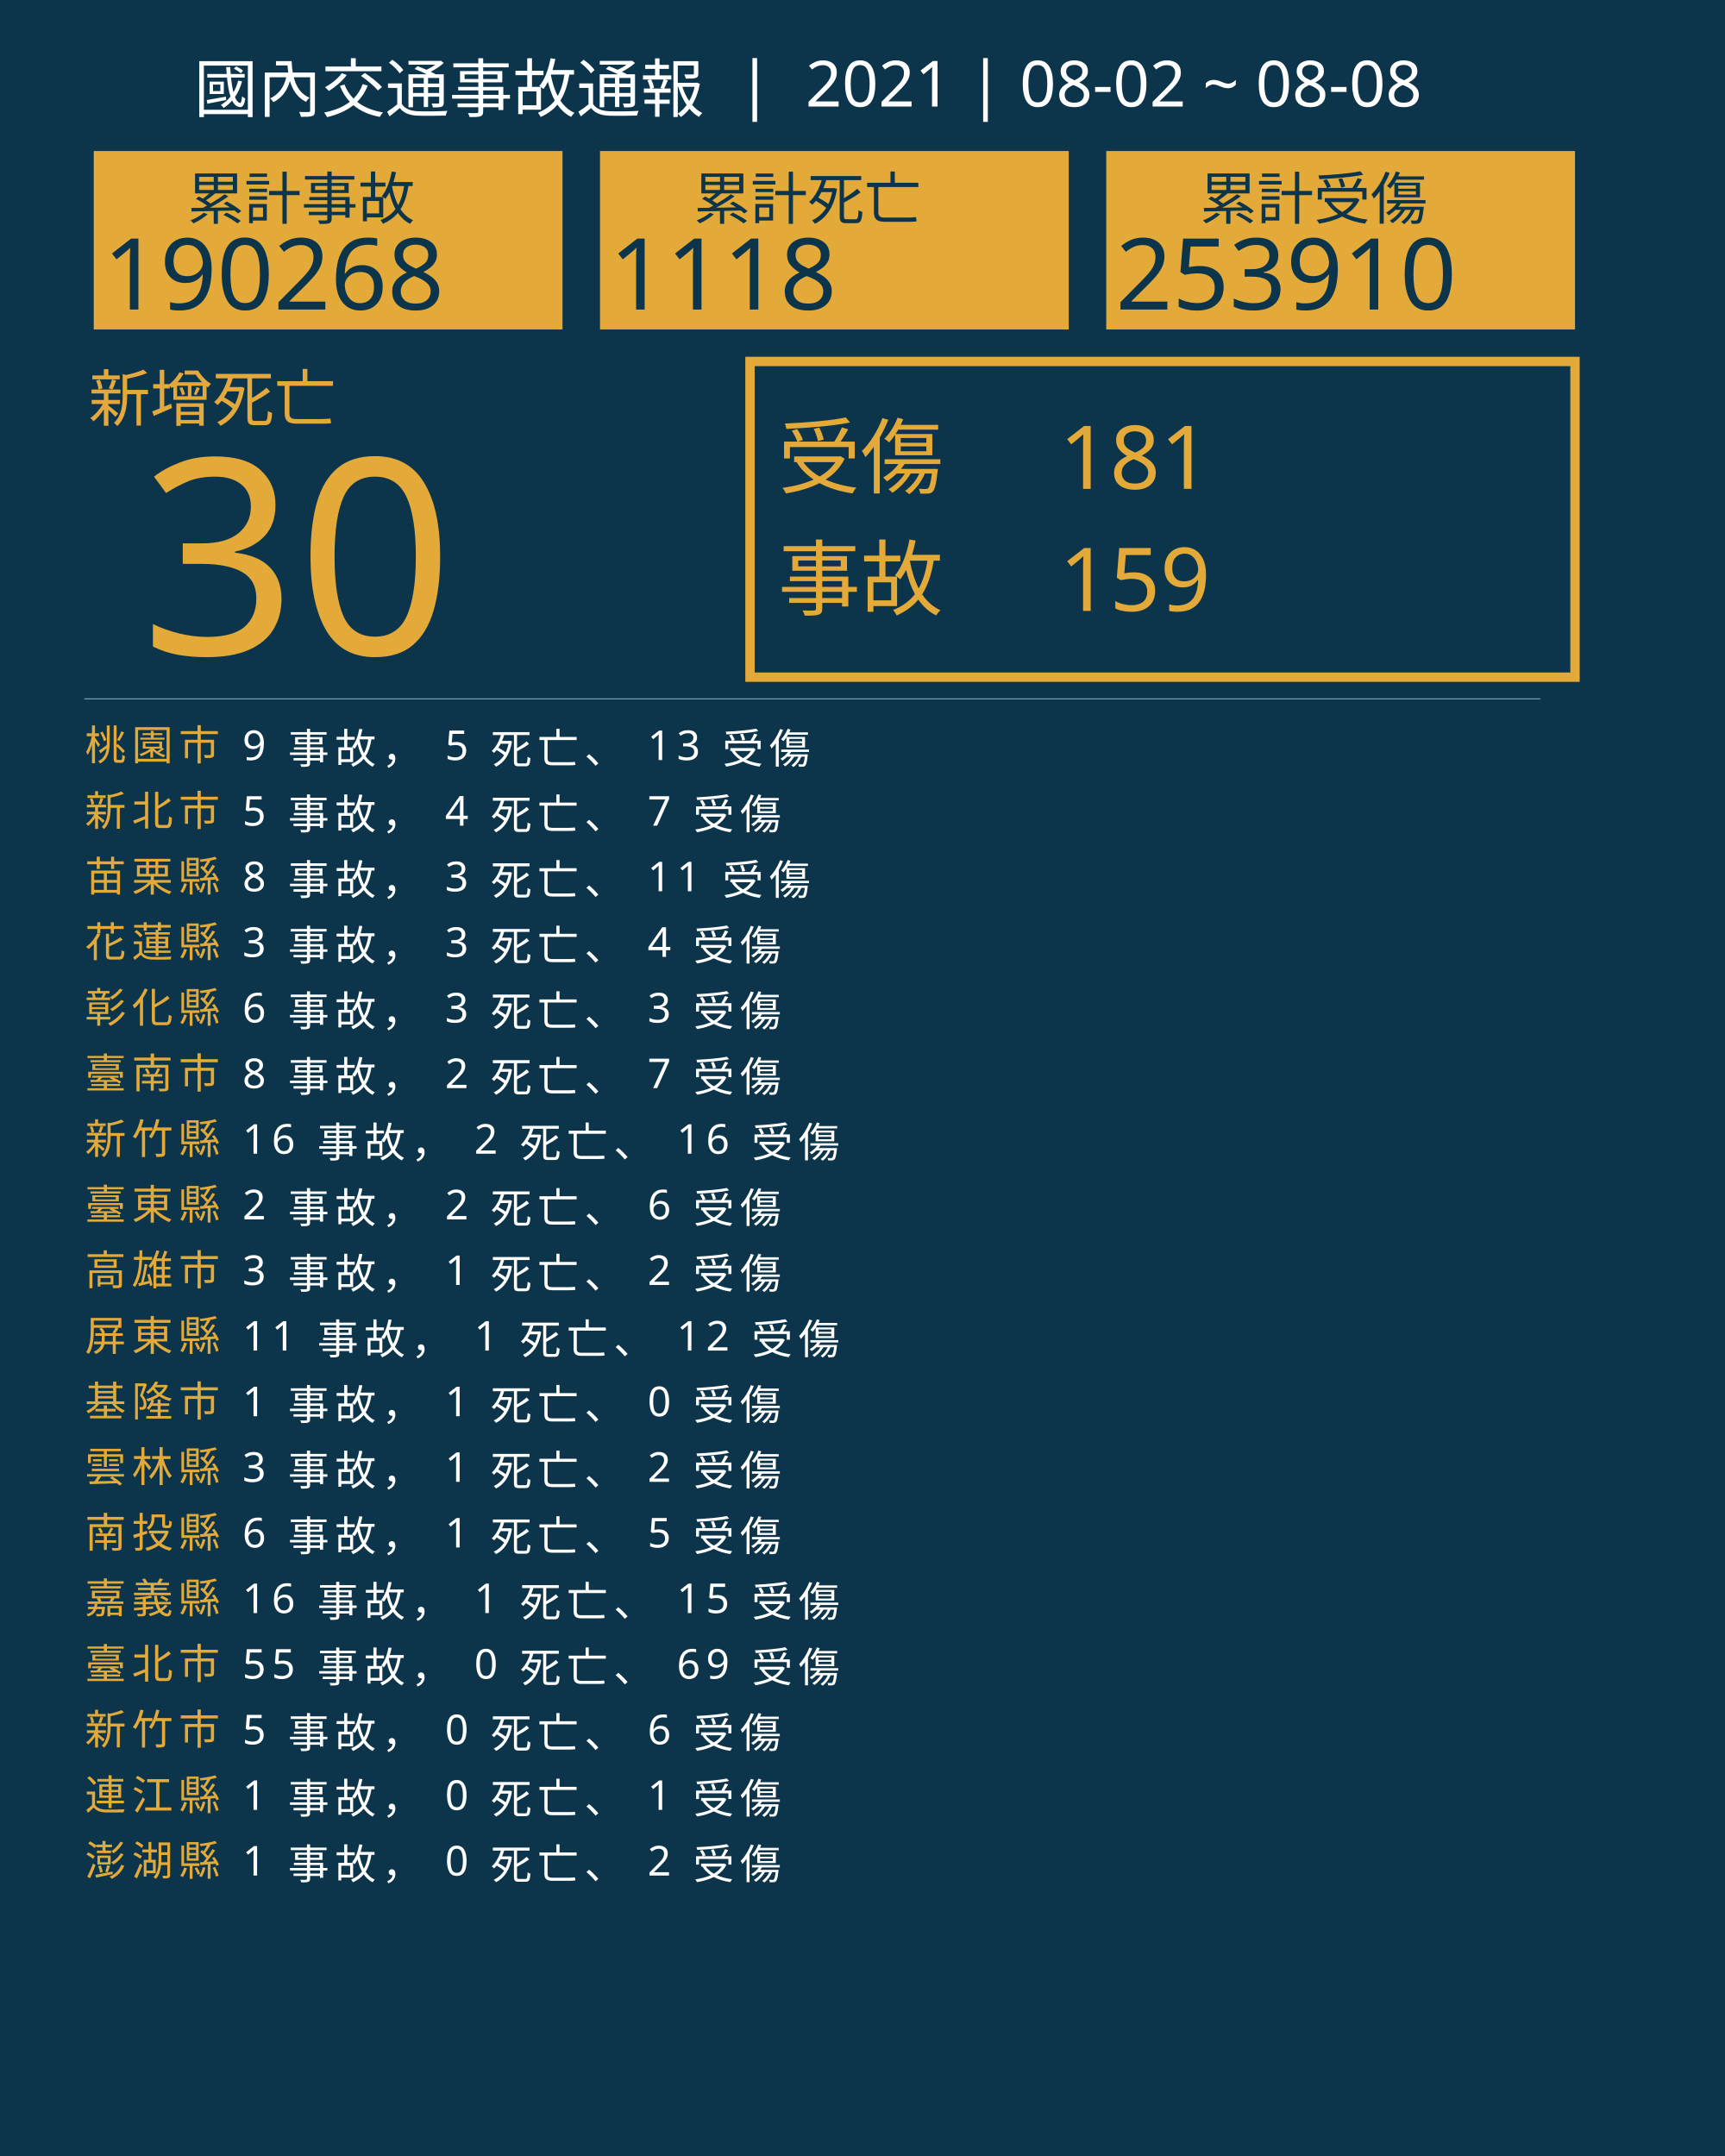
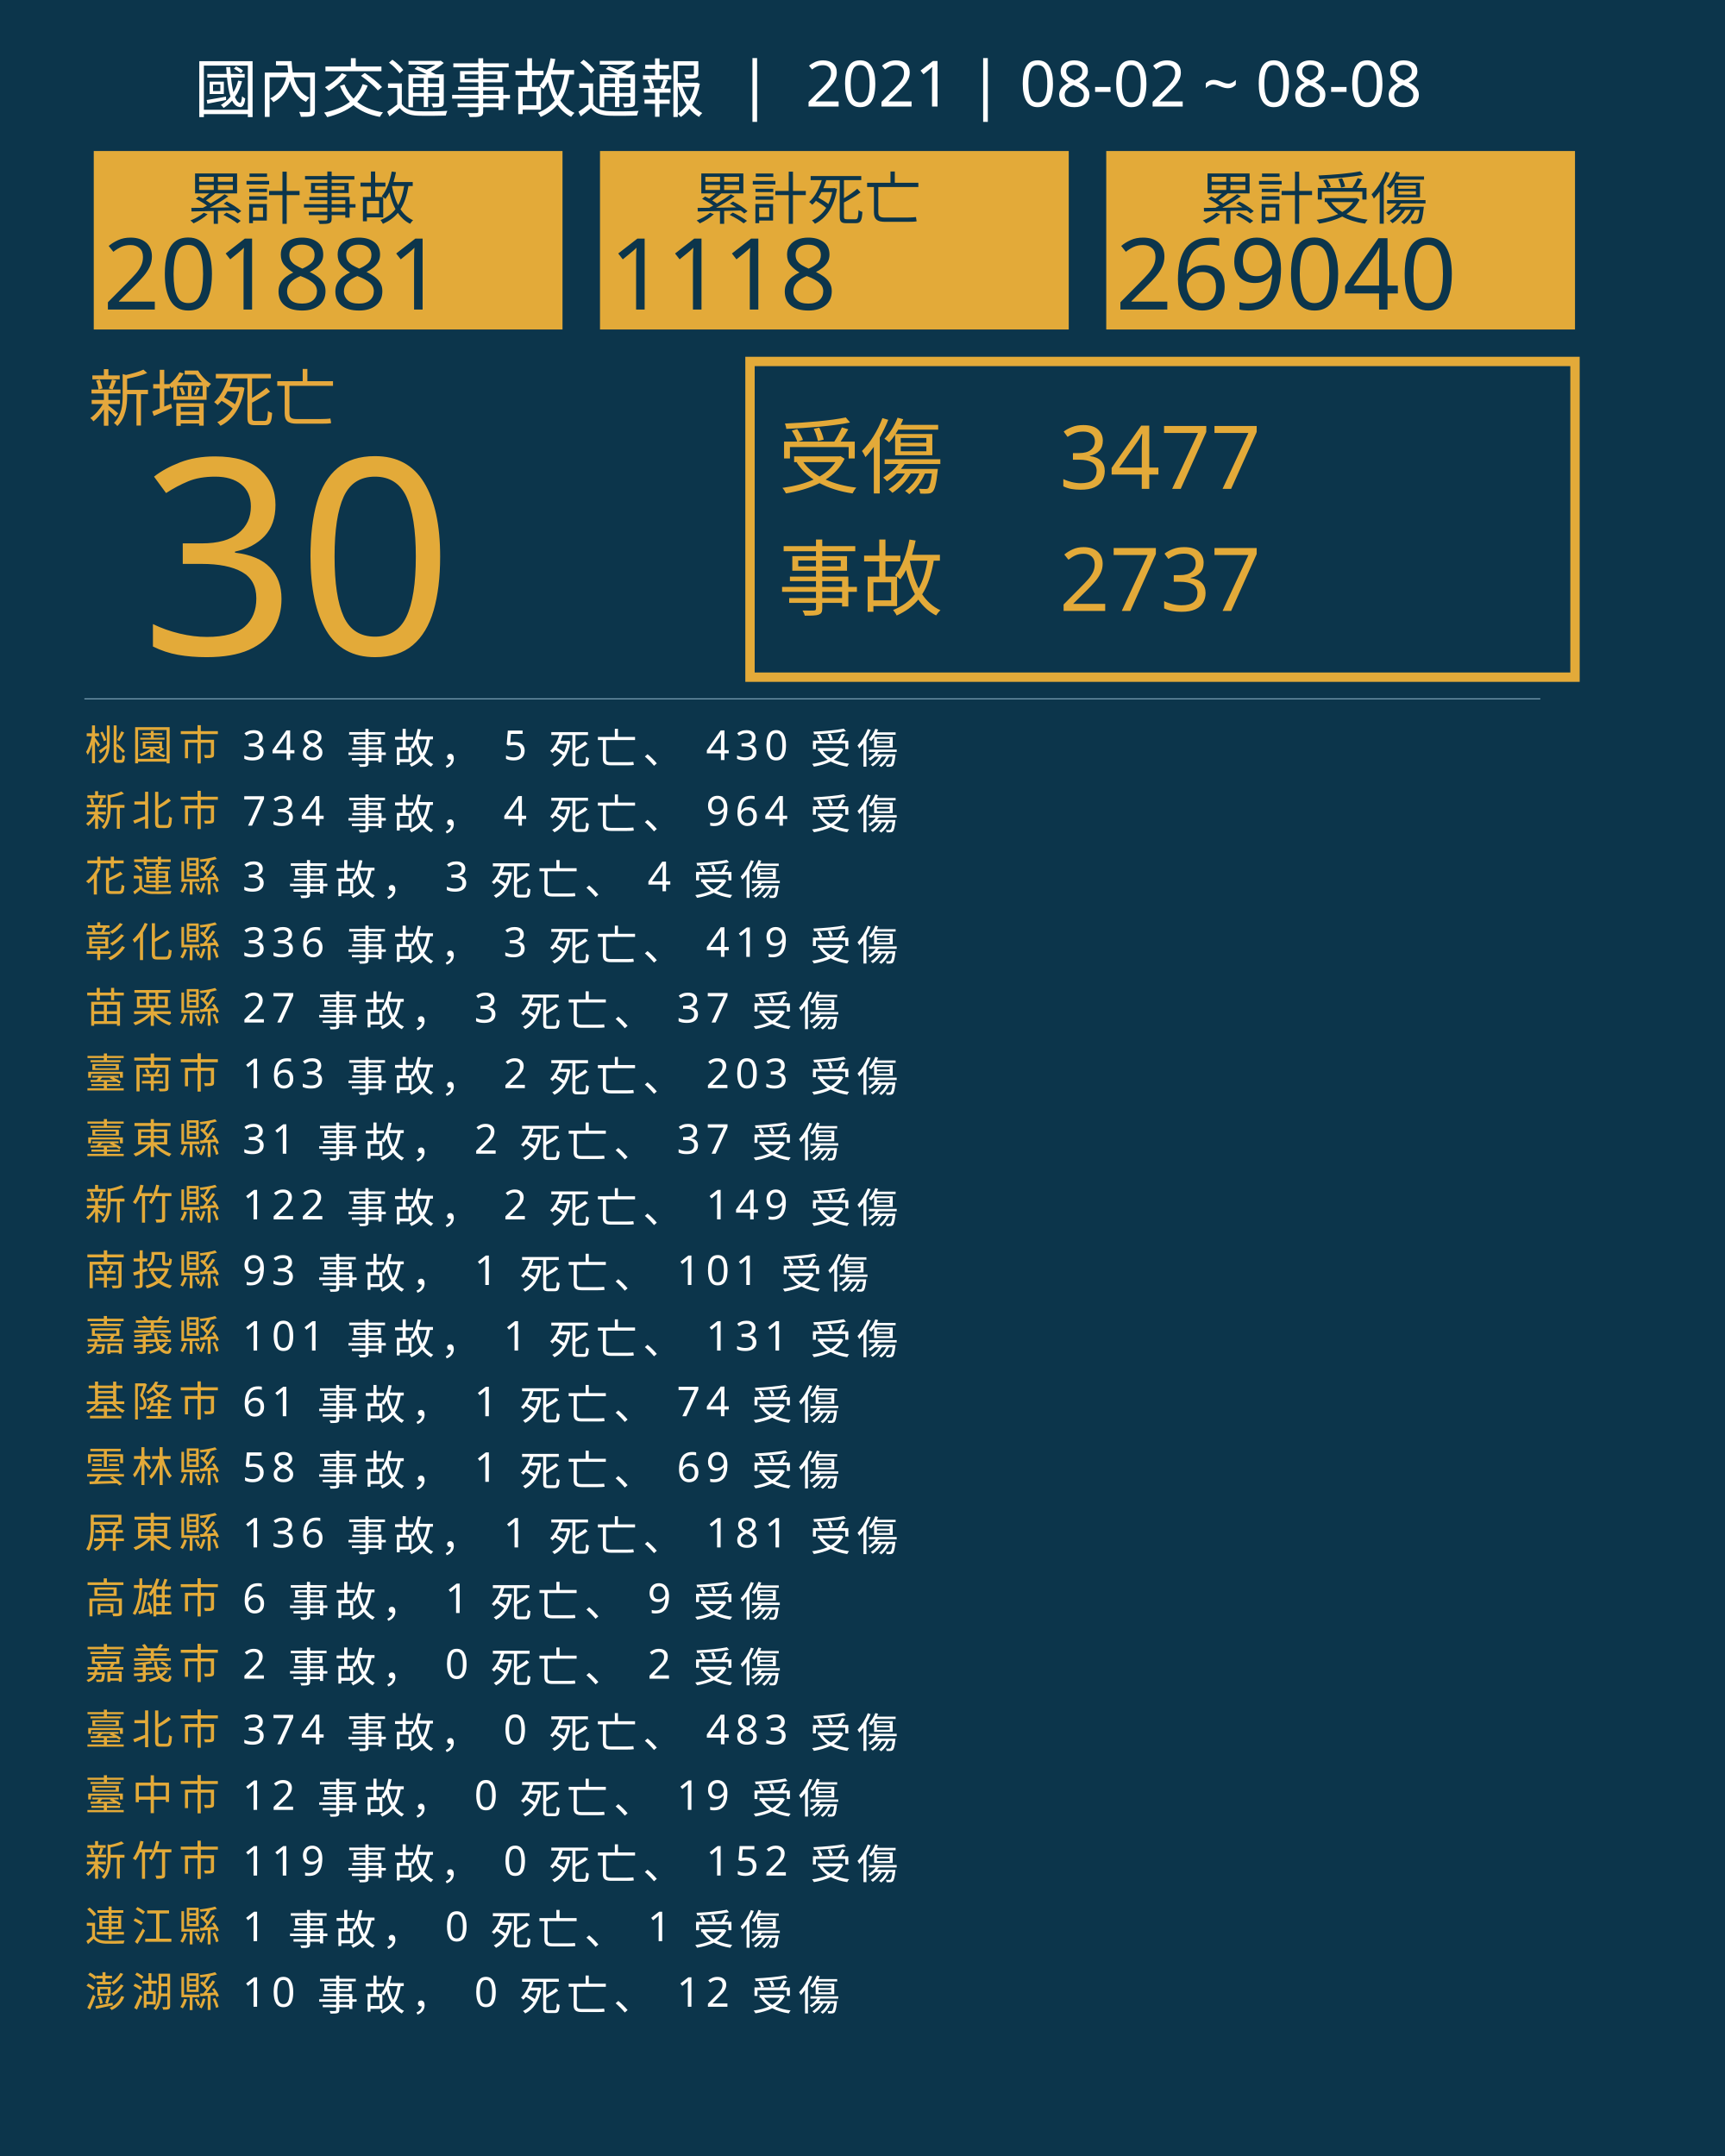
<svg xmlns="http://www.w3.org/2000/svg" version="1.1" id="圖層_1" x="0px" y="0px" viewBox="0 0 1840 2300" style="enable-background:new 0 0 1840 2300;" xml:space="preserve">
  <style type="text/css">
	.st0{fill:#0C354B;}
	.st1{fill:#E5A83D;}
	.st2{font-family:'NotoSansCJKtc-Bold-B5pc-H';}
	.st3{font-size:66px;}
	.st4{fill:#E3AA39;}
	.st5{font-family:'Arial-BoldMT';}
	.st6{font-size:291.776px;}
	.st7{fill:none;stroke:#E3AA39;stroke-miterlimit:10;stroke-width:10;}
	.st8{font-family:'NotoSansCJKtc-Light-B5pc-H';}
	.st9{font-size:88px;}
	.st10{font-family:'NotoSansCJKtc-Medium-B5pc-H';}
	.st11{font-size:94px;}
	.st12{fill:none;stroke:#8AAFC1;stroke-miterlimit:10;}
	.st13{font-size:60.649px;}
	.st14{font-size:106px;}
	.st15{fill:none;}
	.st16{font-size:44px;}
	.st17{letter-spacing:6;}
	.st18{fill:#FFFFFF;}
	.st19{letter-spacing:1;}
	.st20{font-size:68px;}
</style>
  <rect class="st0" width="1840" height="2300" />
  <text transform="matrix(1 0 0 1 94.5001 449.017)" class="st1 st2 st3">新增死亡</text>
  <g>
    <text transform="matrix(1 0 0 1 150 698.1412)" class="st4 st5 st6">30</text>
  </g>
  <g>
    <rect x="800" y="385.6" class="st7" width="880" height="336.8" />
    <g>
      <text transform="matrix(1 0 0 1 830 519.593)" class="st4 st8 st9">受傷</text>
-       <text transform="matrix(1 0 0 1 1130 521.5084)" class="st4 st10 st11">181</text>
-       <text transform="matrix(1 0 0 1 1130 651.7274)" class="st4 st10 st11">159</text>
+       <text transform="matrix(1 0 0 1 1130 521.5084)" class="st4 st10 st11">3477</text>
+       <text transform="matrix(1 0 0 1 1130 651.7274)" class="st4 st10 st11">2737</text>
      <text transform="matrix(1 0 0 1 830 649.4965)" class="st4 st8 st9">事故</text>
    </g>
  </g>
  <line class="st12" x1="90" y1="745.5" x2="1643" y2="745.5" />
  <g>
    <g>
      <rect x="100" y="161.1" class="st4" width="500" height="190.4" />
      <g>
        <text transform="matrix(1 0 0 1 200 233.9079)" class="st0 st10 st13">累計事故</text>
        <g>
-           <text transform="matrix(1 0 0 1 110 330.2121)" class="st0 st5 st14">190268</text>
+           <text transform="matrix(1 0 0 1 110 330.2121)" class="st0 st5 st14">201881</text>
        </g>
      </g>
    </g>
    <g>
      <rect x="640" y="161.1" class="st4" width="500" height="190.4" />
      <g>
        <text transform="matrix(1 0 0 1 740 233.908)" class="st0 st10 st13">累計死亡</text>
        <g>
          <text transform="matrix(1 0 0 1 650 330.2122)" class="st0 st5 st14">1118</text>
        </g>
      </g>
    </g>
    <g>
      <rect x="1180" y="161.1" class="st4" width="500" height="190.4" />
      <g>
        <text transform="matrix(1 0 0 1 1280 233.908)" class="st0 st10 st13">累計受傷</text>
        <g>
-           <text transform="matrix(1 0 0 1 1190 330.2122)" class="st0 st5 st14">253910</text>
+           <text transform="matrix(1 0 0 1 1190 330.2122)" class="st0 st5 st14">269040</text>
        </g>
      </g>
    </g>
  </g>
  <rect x="90.6" y="772.1" class="st15" width="1141.8" height="314.8" />
  <text transform="matrix(1 0 0 1 90.5591 810.7965)">
    <tspan x="0" y="0" class="st4 st10 st16 st17">桃園市</tspan>
-     <tspan x="150.6" y="0" class="st18 st10 st16 st17"> 9 事故， 5 死亡、 13 受傷</tspan>
+     <tspan x="150.6" y="0" class="st18 st10 st16 st17"> 348 事故， 5 死亡、 430 受傷</tspan>
    <tspan x="0" y="70" class="st4 st10 st16 st17">新北市</tspan>
-     <tspan x="150.6" y="70" class="st18 st10 st16 st17"> 5 事故， 4 死亡、 7 受傷</tspan>
-     <tspan x="0" y="140" class="st4 st10 st16 st17">苗栗縣</tspan>
-     <tspan x="150.6" y="140" class="st18 st10 st16 st17"> 8 事故， 3 死亡、 11 受傷</tspan>
-     <tspan x="0" y="210" class="st4 st10 st16 st17">花蓮縣</tspan>
-     <tspan x="150.6" y="210" class="st18 st10 st16 st17"> 3 事故， 3 死亡、 4 受傷</tspan>
-     <tspan x="0" y="280" class="st4 st10 st16 st17">彰化縣</tspan>
-     <tspan x="150.6" y="280" class="st18 st10 st16 st17"> 6 事故， 3 死亡、 3 受傷</tspan>
+     <tspan x="150.6" y="70" class="st18 st10 st16 st17"> 734 事故， 4 死亡、 964 受傷</tspan>
+     <tspan x="0" y="140" class="st4 st10 st16 st17">花蓮縣</tspan>
+     <tspan x="150.6" y="140" class="st18 st10 st16 st17"> 3 事故， 3 死亡、 4 受傷</tspan>
+     <tspan x="0" y="210" class="st4 st10 st16 st17">彰化縣</tspan>
+     <tspan x="150.6" y="210" class="st18 st10 st16 st17"> 336 事故， 3 死亡、 419 受傷</tspan>
+     <tspan x="0" y="280" class="st4 st10 st16 st17">苗栗縣</tspan>
+     <tspan x="150.6" y="280" class="st18 st10 st16 st17"> 27 事故， 3 死亡、 37 受傷</tspan>
    <tspan x="0" y="350" class="st4 st10 st16 st17">臺南市</tspan>
-     <tspan x="150.6" y="350" class="st18 st10 st16 st17"> 8 事故， 2 死亡、 7 受傷</tspan>
-     <tspan x="0" y="420" class="st4 st10 st16 st17">新竹縣</tspan>
-     <tspan x="150.6" y="420" class="st18 st10 st16 st17"> 16 事故， 2 死亡、 16 受傷</tspan>
-     <tspan x="0" y="490" class="st4 st10 st16 st17">臺東縣</tspan>
-     <tspan x="150.6" y="490" class="st18 st10 st16 st17"> 2 事故， 2 死亡、 6 受傷</tspan>
-     <tspan x="0" y="560" class="st4 st10 st16 st17">高雄市</tspan>
-     <tspan x="150.6" y="560" class="st18 st10 st16 st17"> 3 事故， 1 死亡、 2 受傷</tspan>
-     <tspan x="0" y="630" class="st4 st10 st16 st17">屏東縣</tspan>
-     <tspan x="150.6" y="630" class="st18 st10 st16 st17"> 11 事故， 1 死亡、 12 受傷</tspan>
+     <tspan x="150.6" y="350" class="st18 st10 st16 st17"> 163 事故， 2 死亡、 203 受傷</tspan>
+     <tspan x="0" y="420" class="st4 st10 st16 st17">臺東縣</tspan>
+     <tspan x="150.6" y="420" class="st18 st10 st16 st17"> 31 事故， 2 死亡、 37 受傷</tspan>
+     <tspan x="0" y="490" class="st4 st10 st16 st17">新竹縣</tspan>
+     <tspan x="150.6" y="490" class="st18 st10 st16 st17"> 122 事故， 2 死亡、 149 受傷</tspan>
+     <tspan x="0" y="560" class="st4 st10 st16 st17">南投縣</tspan>
+     <tspan x="150.6" y="560" class="st18 st10 st16 st17"> 93 事故， 1 死亡、 101 受傷</tspan>
+     <tspan x="0" y="630" class="st4 st10 st16 st17">嘉義縣</tspan>
+     <tspan x="150.6" y="630" class="st18 st10 st16 st17"> 101 事故， 1 死亡、 131 受傷</tspan>
    <tspan x="0" y="700" class="st4 st10 st16 st17">基隆市</tspan>
-     <tspan x="150.6" y="700" class="st18 st10 st16 st17"> 1 事故， 1 死亡、 0 受傷</tspan>
+     <tspan x="150.6" y="700" class="st18 st10 st16 st17"> 61 事故， 1 死亡、 74 受傷</tspan>
    <tspan x="0" y="770" class="st4 st10 st16 st17">雲林縣</tspan>
-     <tspan x="150.6" y="770" class="st18 st10 st16 st17"> 3 事故， 1 死亡、 2 受傷</tspan>
-     <tspan x="0" y="840" class="st4 st10 st16 st17">南投縣</tspan>
-     <tspan x="150.6" y="840" class="st18 st10 st16 st17"> 6 事故， 1 死亡、 5 受傷</tspan>
-     <tspan x="0" y="910" class="st4 st10 st16 st17">嘉義縣</tspan>
-     <tspan x="150.6" y="910" class="st18 st10 st16 st17"> 16 事故， 1 死亡、 15 受傷</tspan>
-     <tspan x="0" y="980" class="st4 st10 st16 st17">臺北市</tspan>
-     <tspan x="150.6" y="980" class="st18 st10 st16 st17"> 55 事故， 0 死亡、 69 受傷</tspan>
-     <tspan x="0" y="1050" class="st4 st10 st16 st17">新竹市</tspan>
-     <tspan x="150.6" y="1050" class="st18 st10 st16 st17"> 5 事故， 0 死亡、 6 受傷</tspan>
-     <tspan x="0" y="1120" class="st4 st10 st16 st17">連江縣</tspan>
-     <tspan x="150.6" y="1120" class="st18 st10 st16 st17"> 1 事故， 0 死亡、 1 受傷</tspan>
-     <tspan x="0" y="1190" class="st4 st10 st16 st17">澎湖縣</tspan>
-     <tspan x="150.6" y="1190" class="st18 st10 st16 st17"> 1 事故， 0 死亡、 2 受傷</tspan>
+     <tspan x="150.6" y="770" class="st18 st10 st16 st17"> 58 事故， 1 死亡、 69 受傷</tspan>
+     <tspan x="0" y="840" class="st4 st10 st16 st17">屏東縣</tspan>
+     <tspan x="150.6" y="840" class="st18 st10 st16 st17"> 136 事故， 1 死亡、 181 受傷</tspan>
+     <tspan x="0" y="910" class="st4 st10 st16 st17">高雄市</tspan>
+     <tspan x="150.6" y="910" class="st18 st10 st16 st17"> 6 事故， 1 死亡、 9 受傷</tspan>
+     <tspan x="0" y="980" class="st4 st10 st16 st17">嘉義市</tspan>
+     <tspan x="150.6" y="980" class="st18 st10 st16 st17"> 2 事故， 0 死亡、 2 受傷</tspan>
+     <tspan x="0" y="1050" class="st4 st10 st16 st17">臺北市</tspan>
+     <tspan x="150.6" y="1050" class="st18 st10 st16 st17"> 374 事故， 0 死亡、 483 受傷</tspan>
+     <tspan x="0" y="1120" class="st4 st10 st16 st17">臺中市</tspan>
+     <tspan x="150.6" y="1120" class="st18 st10 st16 st17"> 12 事故， 0 死亡、 19 受傷</tspan>
+     <tspan x="0" y="1190" class="st4 st10 st16 st17">新竹市</tspan>
+     <tspan x="150.6" y="1190" class="st18 st10 st16 st17"> 119 事故， 0 死亡、 152 受傷</tspan>
+     <tspan x="0" y="1260" class="st4 st10 st16 st17">連江縣</tspan>
+     <tspan x="150.6" y="1260" class="st18 st10 st16 st17"> 1 事故， 0 死亡、 1 受傷</tspan>
+     <tspan x="0" y="1330" class="st4 st10 st16 st17">澎湖縣</tspan>
+     <tspan x="150.6" y="1330" class="st18 st10 st16 st17"> 10 事故， 0 死亡、 12 受傷</tspan>
  </text>
  <text transform="matrix(1 0 0 1 207 119.2712)" class="st18 st8 st20">國內交通事故通報  |  2021 | 08-02 ~ 08-08</text>
</svg>
